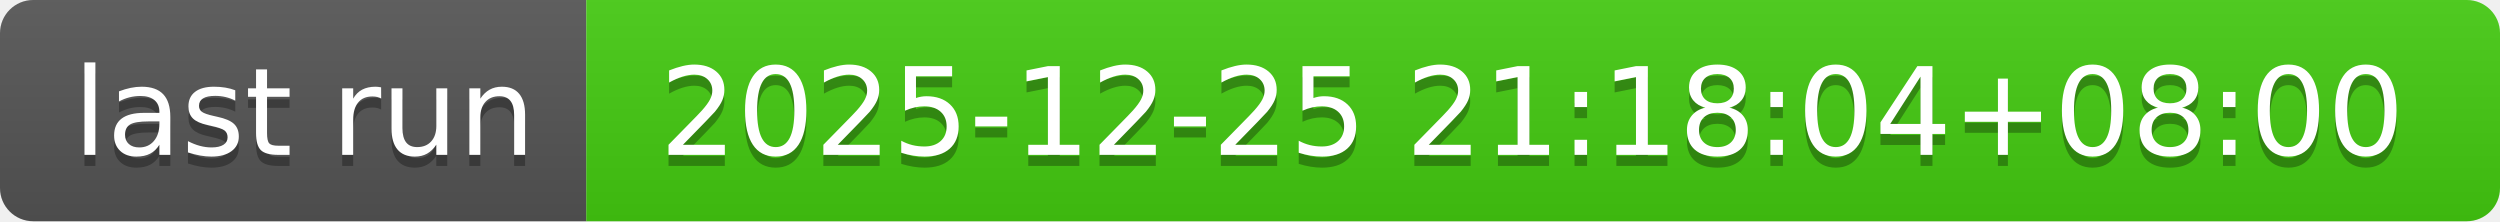
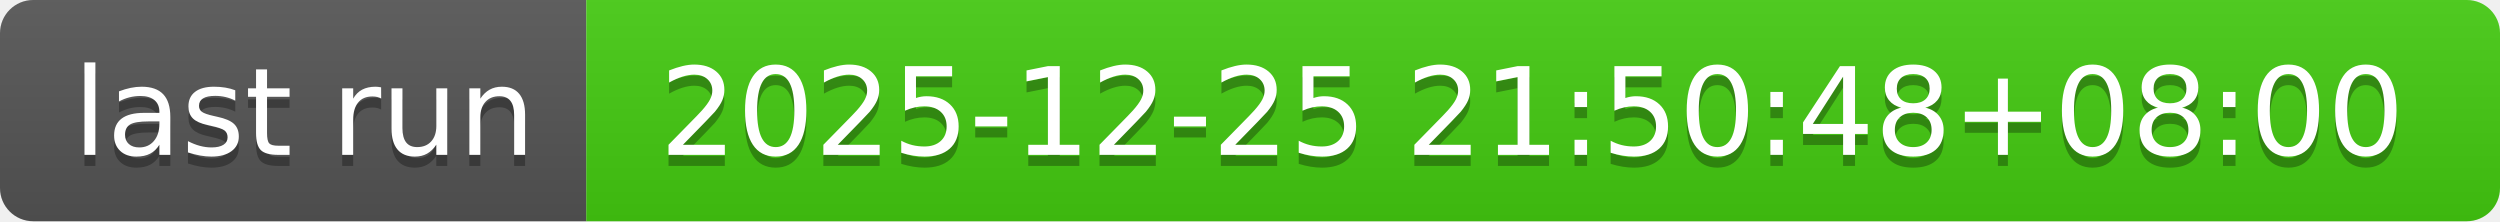
- <svg xmlns="http://www.w3.org/2000/svg" width="226" height="20" role="img" aria-label="last run: 2025-12-25 21:18:04+08:00">
+ <svg xmlns="http://www.w3.org/2000/svg" width="226" height="20" role="img" aria-label="last run: 2025-12-25 21:50:48+08:00">
  <linearGradient id="s" x2="0" y2="100%">
    <stop offset="0" stop-color="#bbb" stop-opacity=".1" />
    <stop offset="1" stop-opacity=".1" />
  </linearGradient>
  <clipPath id="r">
    <rect width="226" height="20" rx="3" fill="#fff" />
  </clipPath>
  <g clip-path="url(#r)">
    <rect width="53" height="20" fill="#555" />
    <rect x="53" width="173" height="20" fill="#4c1" />
    <rect width="226" height="20" fill="url(#s)" />
  </g>
  <g fill="#fff" text-anchor="middle" font-family="Verdana,Geneva,DejaVu Sans,sans-serif" text-rendering="geometricPrecision" font-size="110">
    <text aria-hidden="true" x="275" y="150" fill="#010101" fill-opacity=".3" transform="scale(.1)" textLength="430">last run</text>
    <text x="275" y="140" transform="scale(.1)" fill="#fff" textLength="430">last run</text>
-     <text aria-hidden="true" x="1385" y="150" fill="#010101" fill-opacity=".3" transform="scale(.1)" textLength="1630">2025-12-25 21:18:04+08:00</text>
-     <text x="1385" y="140" transform="scale(.1)" fill="#fff" textLength="1630">2025-12-25 21:18:04+08:00</text>
+     <text aria-hidden="true" x="1385" y="150" fill="#010101" fill-opacity=".3" transform="scale(.1)" textLength="1630">2025-12-25 21:50:48+08:00</text>
+     <text x="1385" y="140" transform="scale(.1)" fill="#fff" textLength="1630">2025-12-25 21:50:48+08:00</text>
  </g>
</svg>
